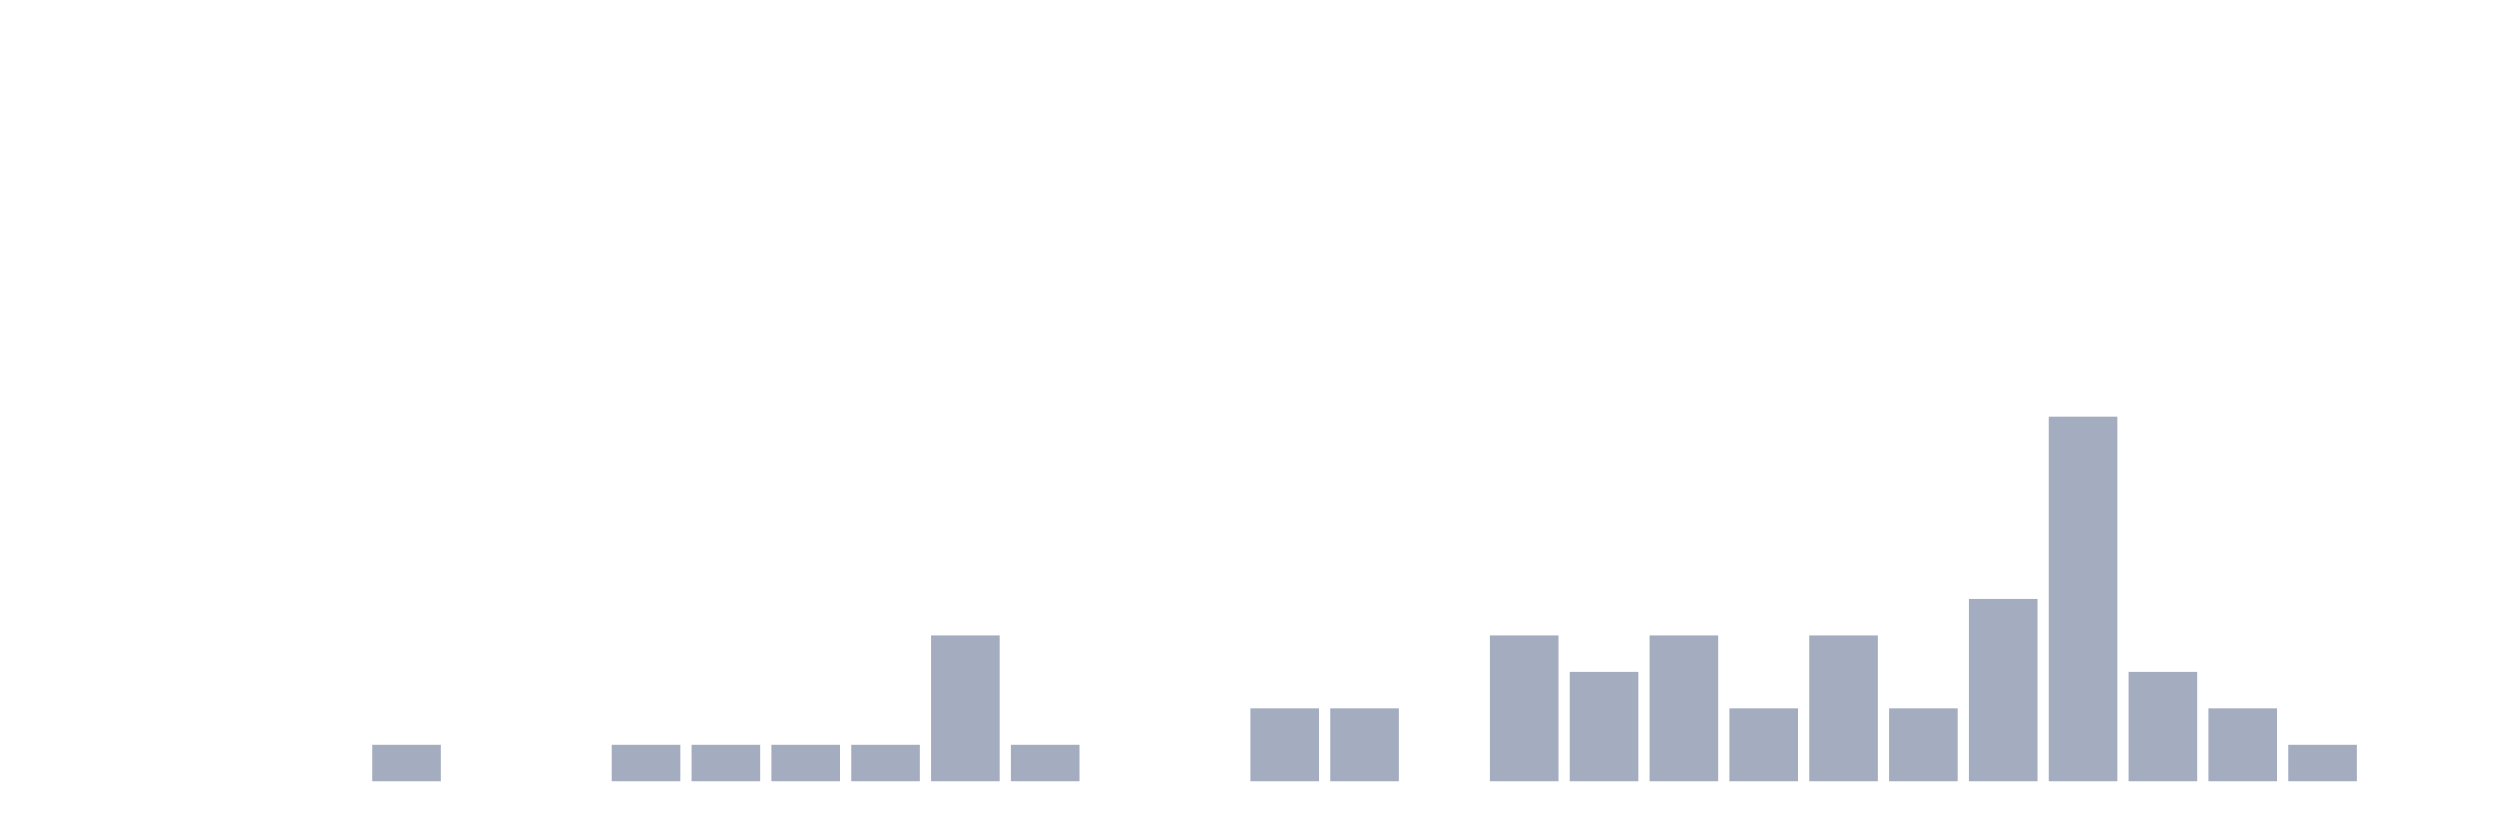
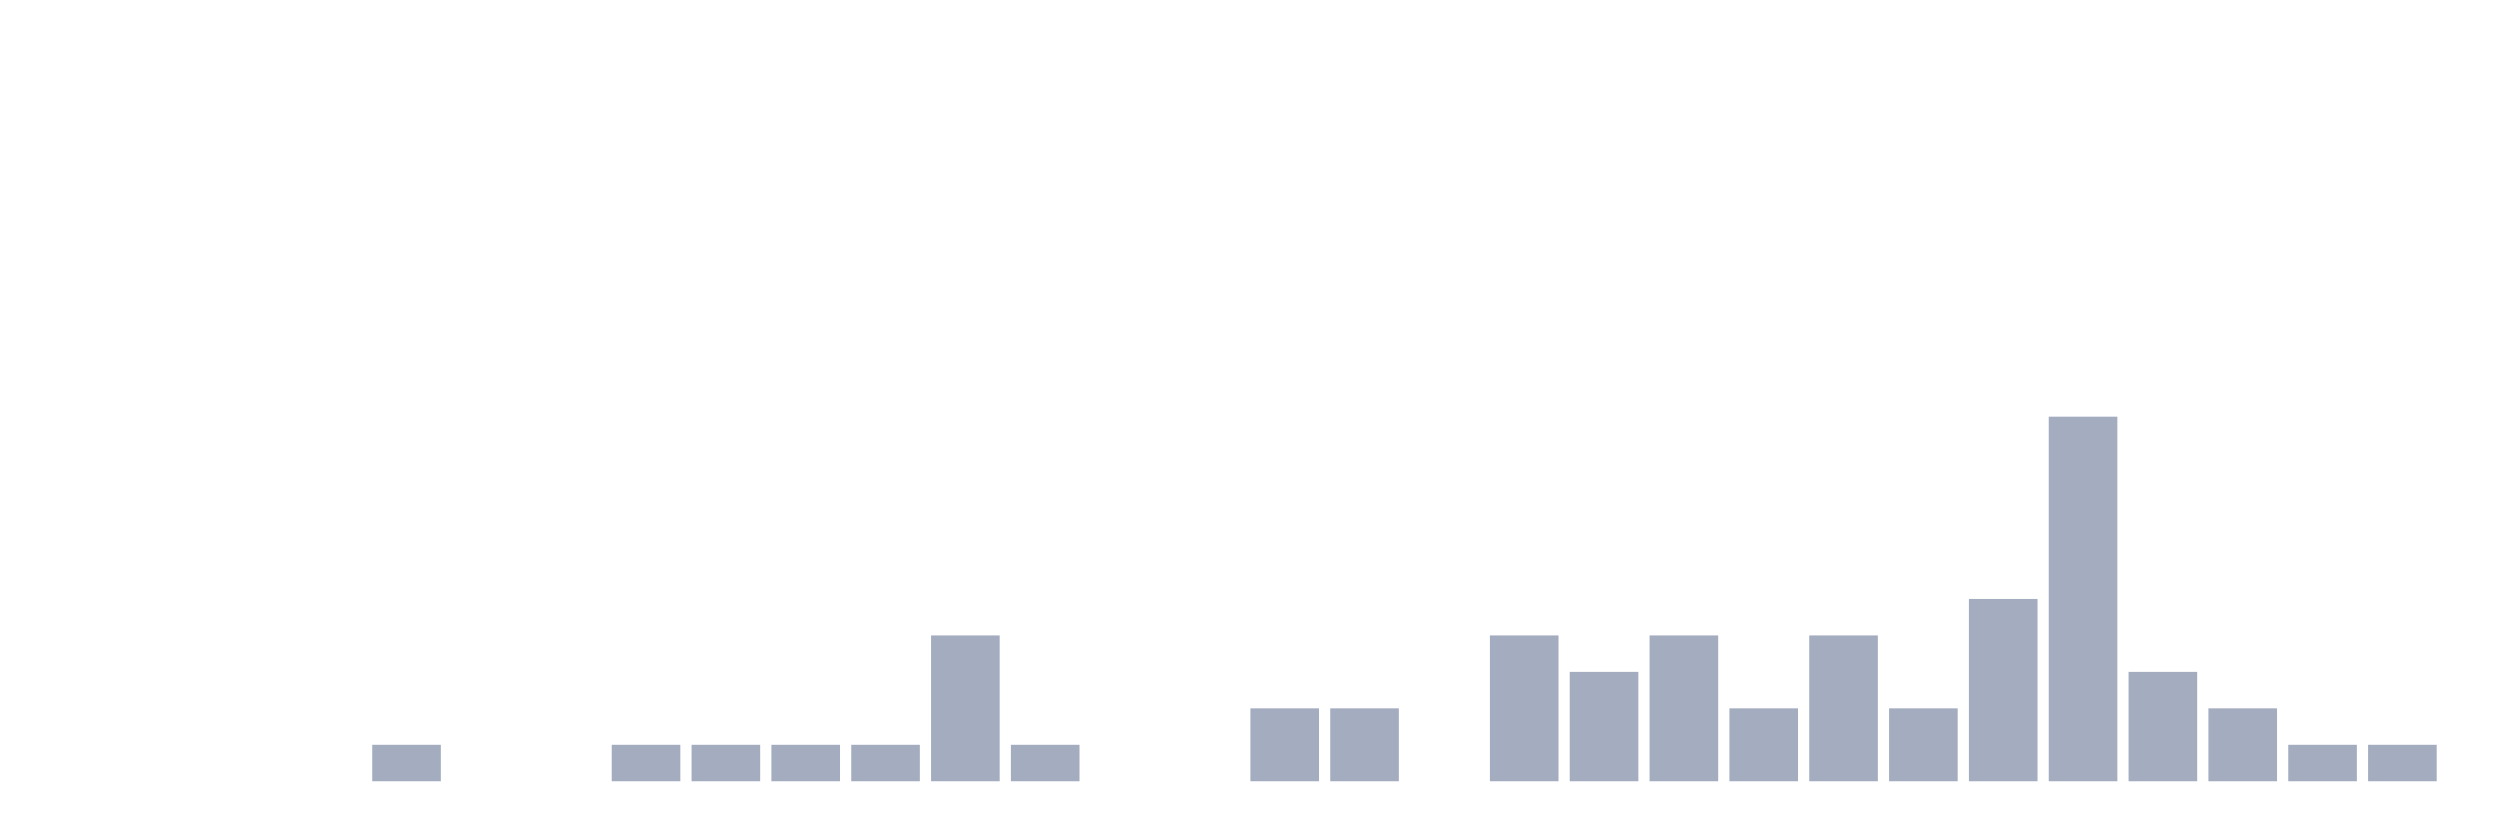
<svg xmlns="http://www.w3.org/2000/svg" viewBox="0 0 480 160">
  <g transform="translate(10,10)">
    <rect class="bar" x="0.153" width="13.175" y="140" height="0" fill="rgb(164,173,192)" />
    <rect class="bar" x="15.482" width="13.175" y="140" height="0" fill="rgb(164,173,192)" />
    <rect class="bar" x="30.81" width="13.175" y="140" height="0" fill="rgb(164,173,192)" />
    <rect class="bar" x="46.138" width="13.175" y="140" height="0" fill="rgb(164,173,192)" />
    <rect class="bar" x="61.466" width="13.175" y="133" height="7" fill="rgb(164,173,192)" />
    <rect class="bar" x="76.794" width="13.175" y="140" height="0" fill="rgb(164,173,192)" />
    <rect class="bar" x="92.123" width="13.175" y="140" height="0" fill="rgb(164,173,192)" />
    <rect class="bar" x="107.451" width="13.175" y="133" height="7" fill="rgb(164,173,192)" />
    <rect class="bar" x="122.779" width="13.175" y="133" height="7" fill="rgb(164,173,192)" />
    <rect class="bar" x="138.107" width="13.175" y="133" height="7" fill="rgb(164,173,192)" />
    <rect class="bar" x="153.436" width="13.175" y="133" height="7" fill="rgb(164,173,192)" />
    <rect class="bar" x="168.764" width="13.175" y="112" height="28" fill="rgb(164,173,192)" />
    <rect class="bar" x="184.092" width="13.175" y="133" height="7" fill="rgb(164,173,192)" />
    <rect class="bar" x="199.42" width="13.175" y="140" height="0" fill="rgb(164,173,192)" />
    <rect class="bar" x="214.748" width="13.175" y="140" height="0" fill="rgb(164,173,192)" />
    <rect class="bar" x="230.077" width="13.175" y="126" height="14" fill="rgb(164,173,192)" />
    <rect class="bar" x="245.405" width="13.175" y="126" height="14" fill="rgb(164,173,192)" />
    <rect class="bar" x="260.733" width="13.175" y="140" height="0" fill="rgb(164,173,192)" />
    <rect class="bar" x="276.061" width="13.175" y="112" height="28" fill="rgb(164,173,192)" />
    <rect class="bar" x="291.39" width="13.175" y="119" height="21" fill="rgb(164,173,192)" />
    <rect class="bar" x="306.718" width="13.175" y="112" height="28" fill="rgb(164,173,192)" />
    <rect class="bar" x="322.046" width="13.175" y="126" height="14" fill="rgb(164,173,192)" />
    <rect class="bar" x="337.374" width="13.175" y="112" height="28" fill="rgb(164,173,192)" />
    <rect class="bar" x="352.702" width="13.175" y="126" height="14" fill="rgb(164,173,192)" />
    <rect class="bar" x="368.031" width="13.175" y="105" height="35" fill="rgb(164,173,192)" />
    <rect class="bar" x="383.359" width="13.175" y="70" height="70" fill="rgb(164,173,192)" />
    <rect class="bar" x="398.687" width="13.175" y="119" height="21" fill="rgb(164,173,192)" />
    <rect class="bar" x="414.015" width="13.175" y="126" height="14" fill="rgb(164,173,192)" />
    <rect class="bar" x="429.344" width="13.175" y="133" height="7" fill="rgb(164,173,192)" />
-     <rect class="bar" x="444.672" width="13.175" y="140" height="0" fill="rgb(164,173,192)" />
+     <rect class="bar" x="444.672" width="13.175" y="133" height="7" fill="rgb(164,173,192)" />
  </g>
</svg>
